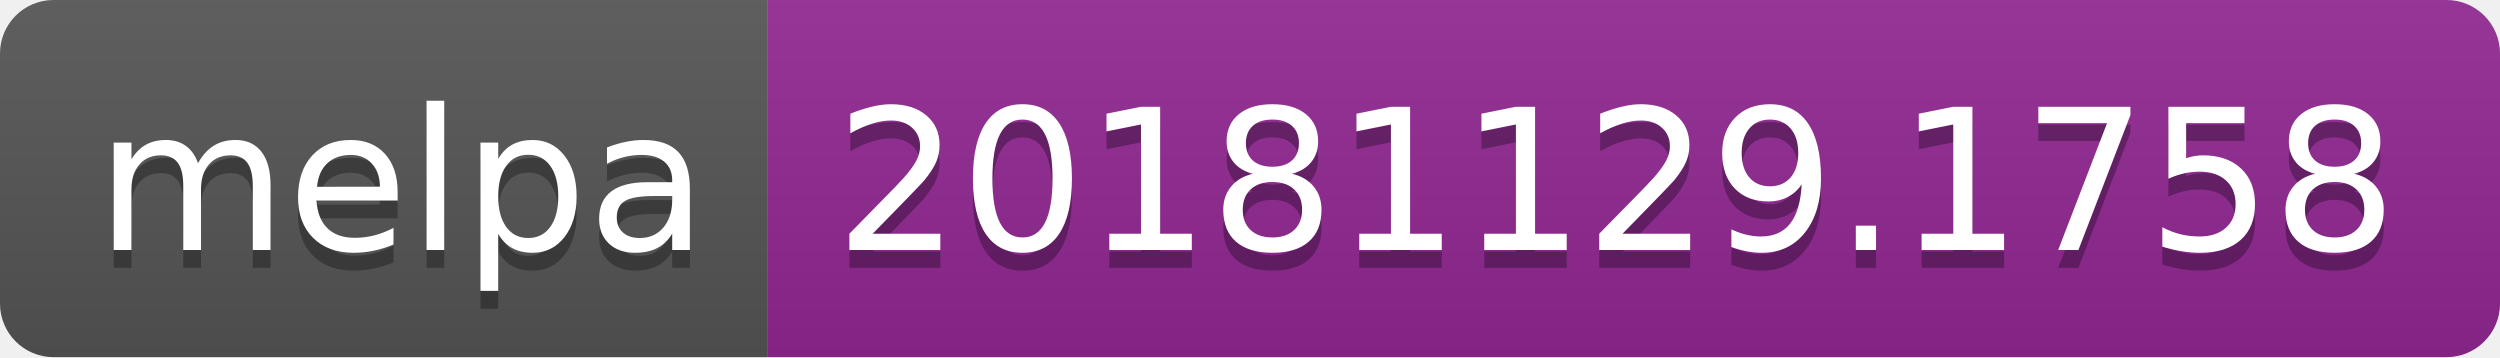
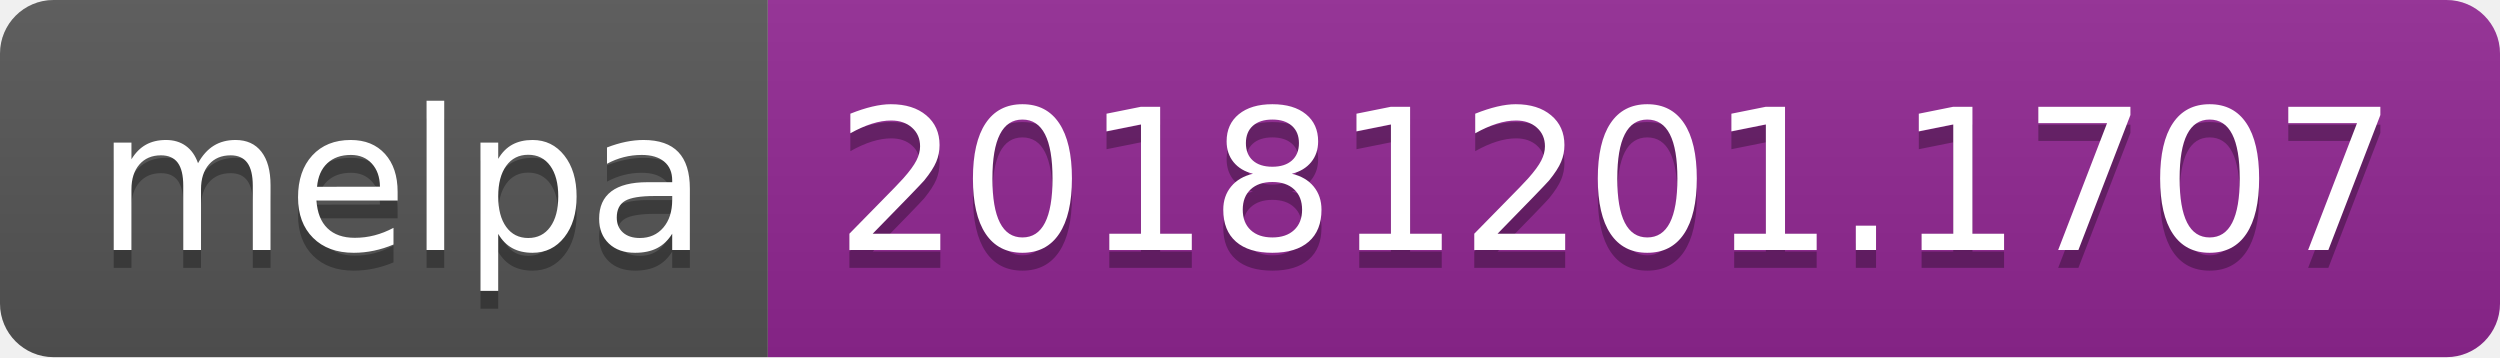
<svg xmlns="http://www.w3.org/2000/svg" width="140" height="20">
  <linearGradient id="b" x2="0" y2="100%">
    <stop offset="0" stop-color="#bbb" stop-opacity=".1" />
    <stop offset="1" stop-opacity=".1" />
  </linearGradient>
  <clipPath id="a">
    <rect width="140" height="20" rx="3" fill="#fff" />
  </clipPath>
  <g clip-path="url(#a)">
    <path fill="#555" d="M0 0h43v20H0z" />
    <path fill="#922793" d="M43 0h97v20H43z" />
    <path fill="url(#b)" d="M0 0h140v20H0z" />
  </g>
  <g fill="#fff" text-anchor="middle" font-family="DejaVu Sans,Verdana,Geneva,sans-serif" font-size="110">
    <text x="225" y="150" fill="#010101" fill-opacity=".3" transform="scale(.1)" textLength="330">melpa</text>
    <text x="225" y="140" transform="scale(.1)" textLength="330">melpa</text>
-     <text x="905" y="150" fill="#010101" fill-opacity=".3" transform="scale(.1)" textLength="870">20181129.1758</text>
-     <text x="905" y="140" transform="scale(.1)" textLength="870">20181129.1758</text>
+     <text x="905" y="150" fill="#010101" fill-opacity=".3" transform="scale(.1)" textLength="870">20181201.1707</text>
+     <text x="905" y="140" transform="scale(.1)" textLength="870">20181201.1707</text>
  </g>
</svg>
